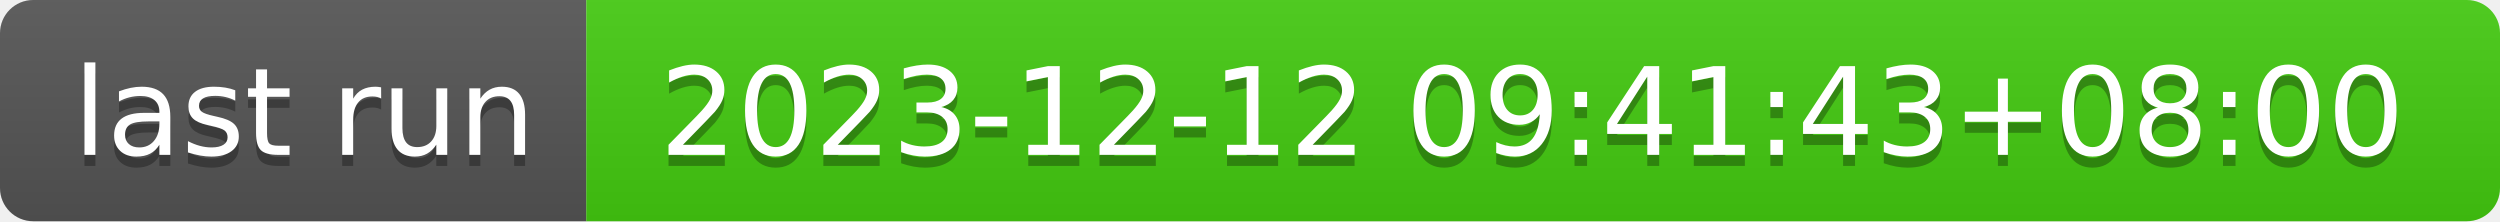
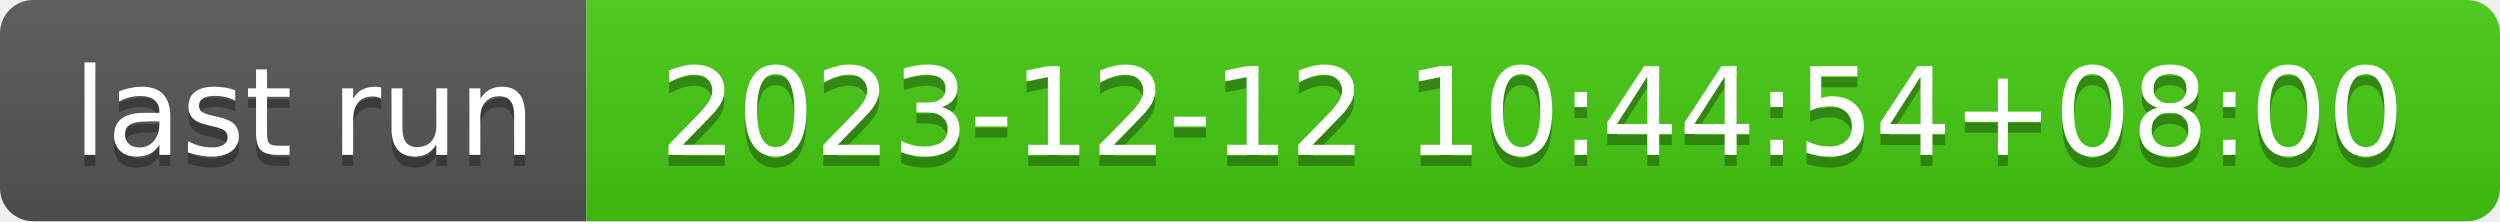
- <svg xmlns="http://www.w3.org/2000/svg" width="226" height="20" role="img" aria-label="last run: 2023-12-12 09:41:43+08:00">
+ <svg xmlns="http://www.w3.org/2000/svg" width="226" height="20" role="img" aria-label="last run: 2023-12-12 10:44:54+08:00">
  <linearGradient id="s" x2="0" y2="100%">
    <stop offset="0" stop-color="#bbb" stop-opacity=".1" />
    <stop offset="1" stop-opacity=".1" />
  </linearGradient>
  <clipPath id="r">
    <rect width="226" height="20" rx="3" fill="#fff" />
  </clipPath>
  <g clip-path="url(#r)">
    <rect width="53" height="20" fill="#555" />
    <rect x="53" width="173" height="20" fill="#4c1" />
    <rect width="226" height="20" fill="url(#s)" />
  </g>
  <g fill="#fff" text-anchor="middle" font-family="Verdana,Geneva,DejaVu Sans,sans-serif" text-rendering="geometricPrecision" font-size="110">
    <text aria-hidden="true" x="275" y="150" fill="#010101" fill-opacity=".3" transform="scale(.1)" textLength="430">last run</text>
    <text x="275" y="140" transform="scale(.1)" fill="#fff" textLength="430">last run</text>
-     <text aria-hidden="true" x="1385" y="150" fill="#010101" fill-opacity=".3" transform="scale(.1)" textLength="1630">2023-12-12 09:41:43+08:00</text>
-     <text x="1385" y="140" transform="scale(.1)" fill="#fff" textLength="1630">2023-12-12 09:41:43+08:00</text>
+     <text aria-hidden="true" x="1385" y="150" fill="#010101" fill-opacity=".3" transform="scale(.1)" textLength="1630">2023-12-12 10:44:54+08:00</text>
+     <text x="1385" y="140" transform="scale(.1)" fill="#fff" textLength="1630">2023-12-12 10:44:54+08:00</text>
  </g>
</svg>
